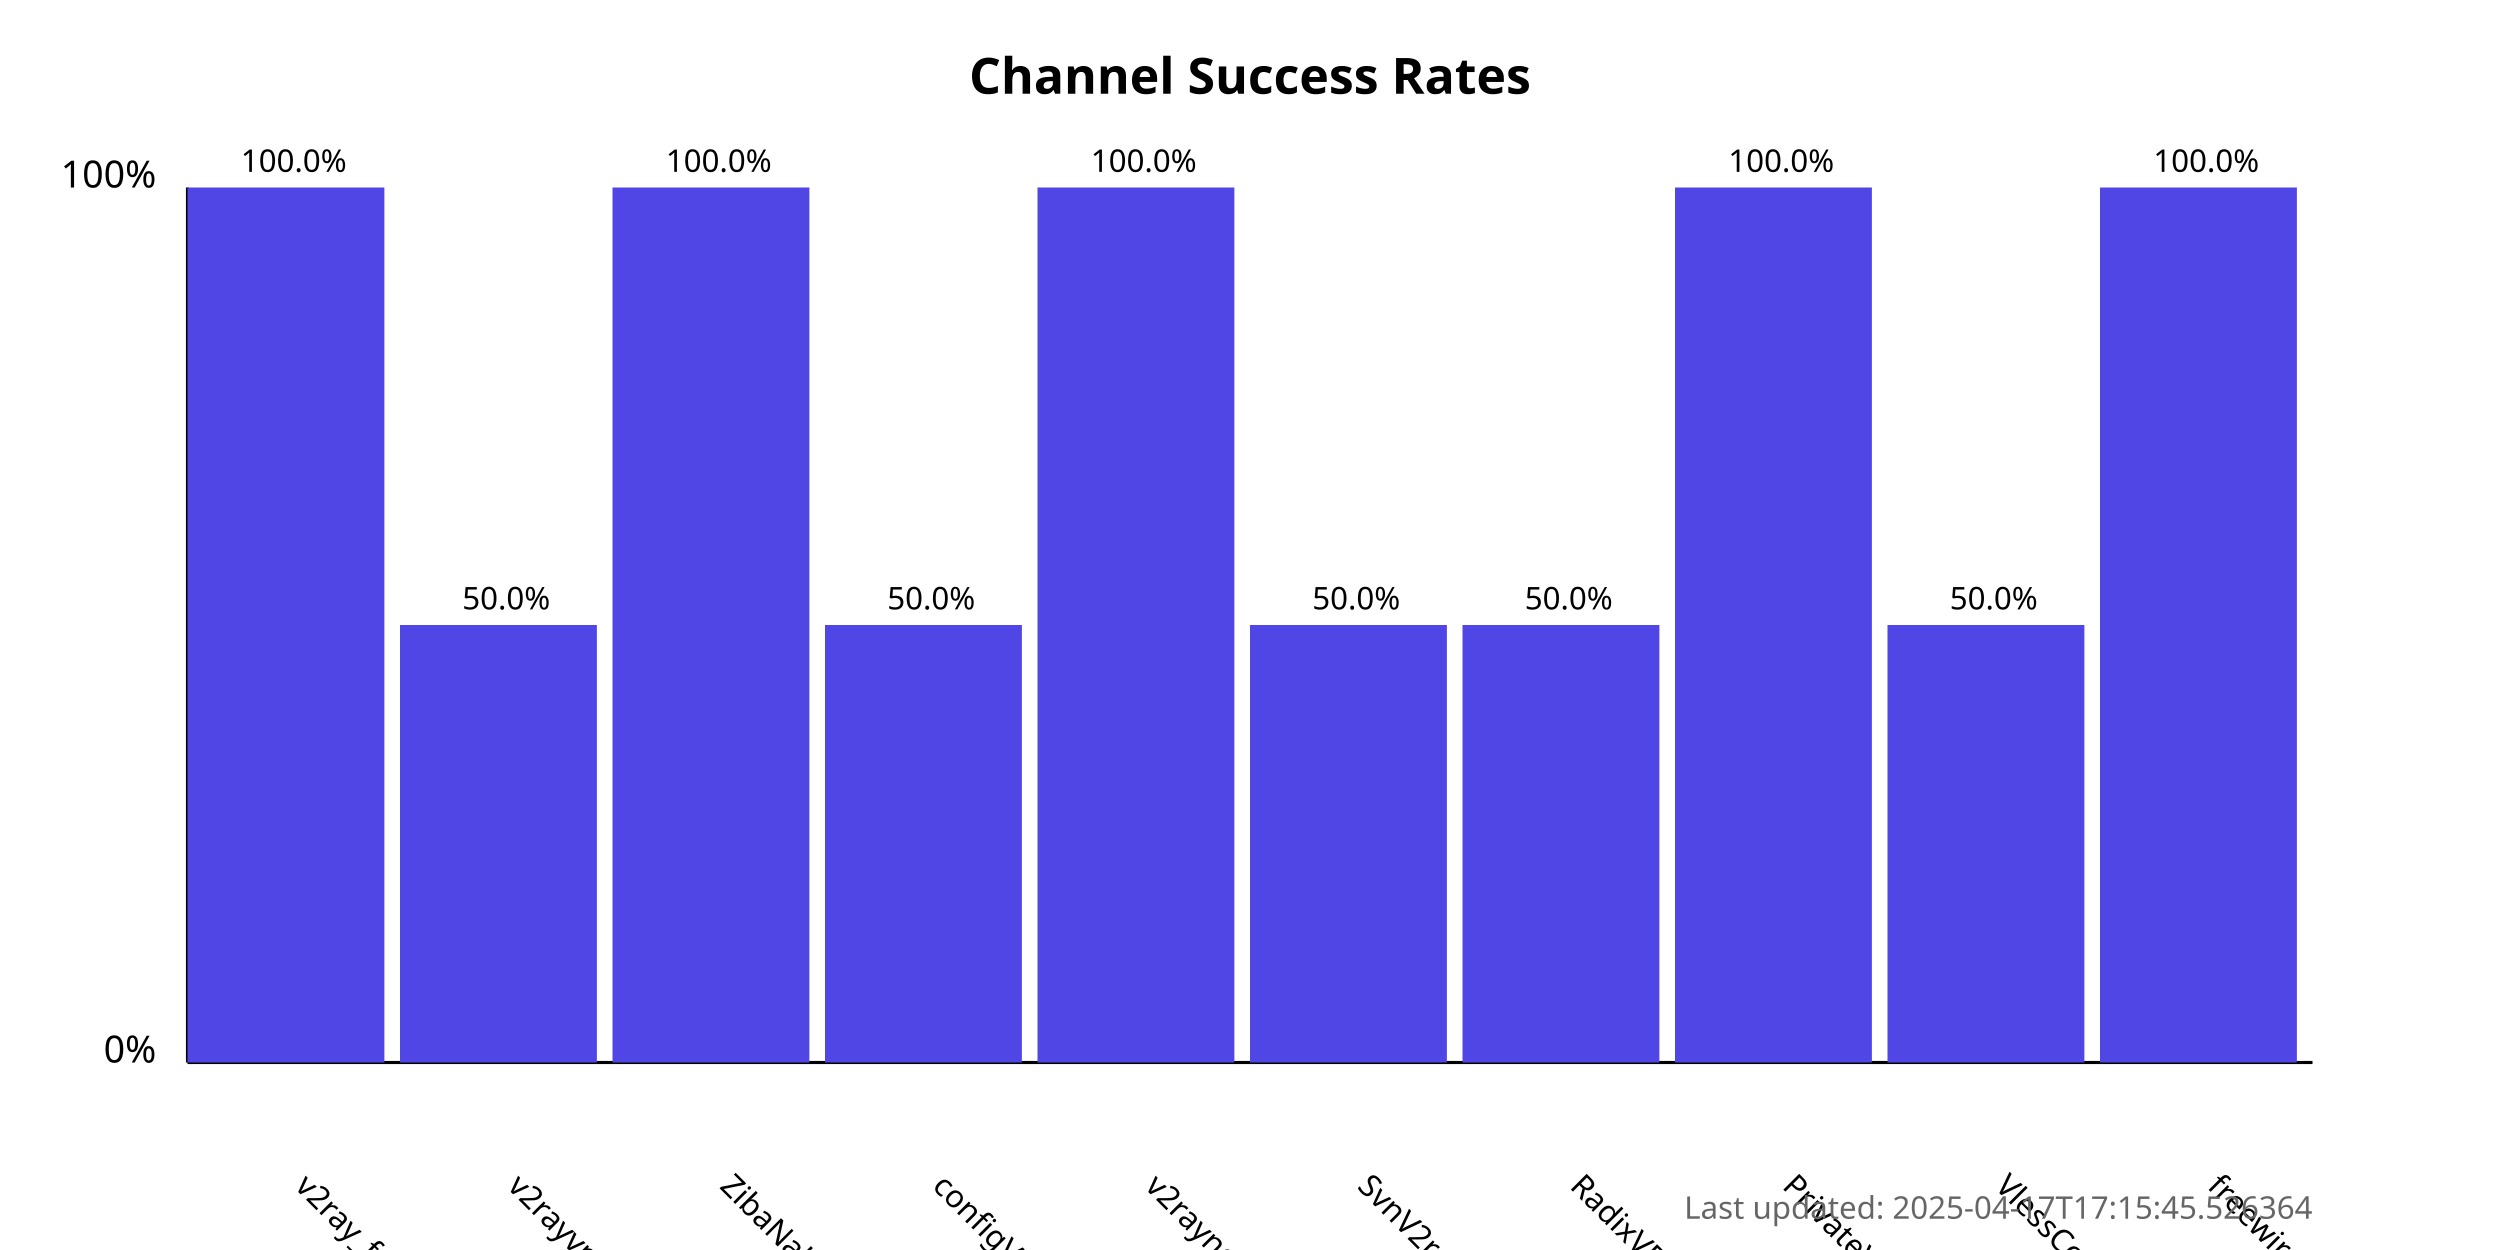
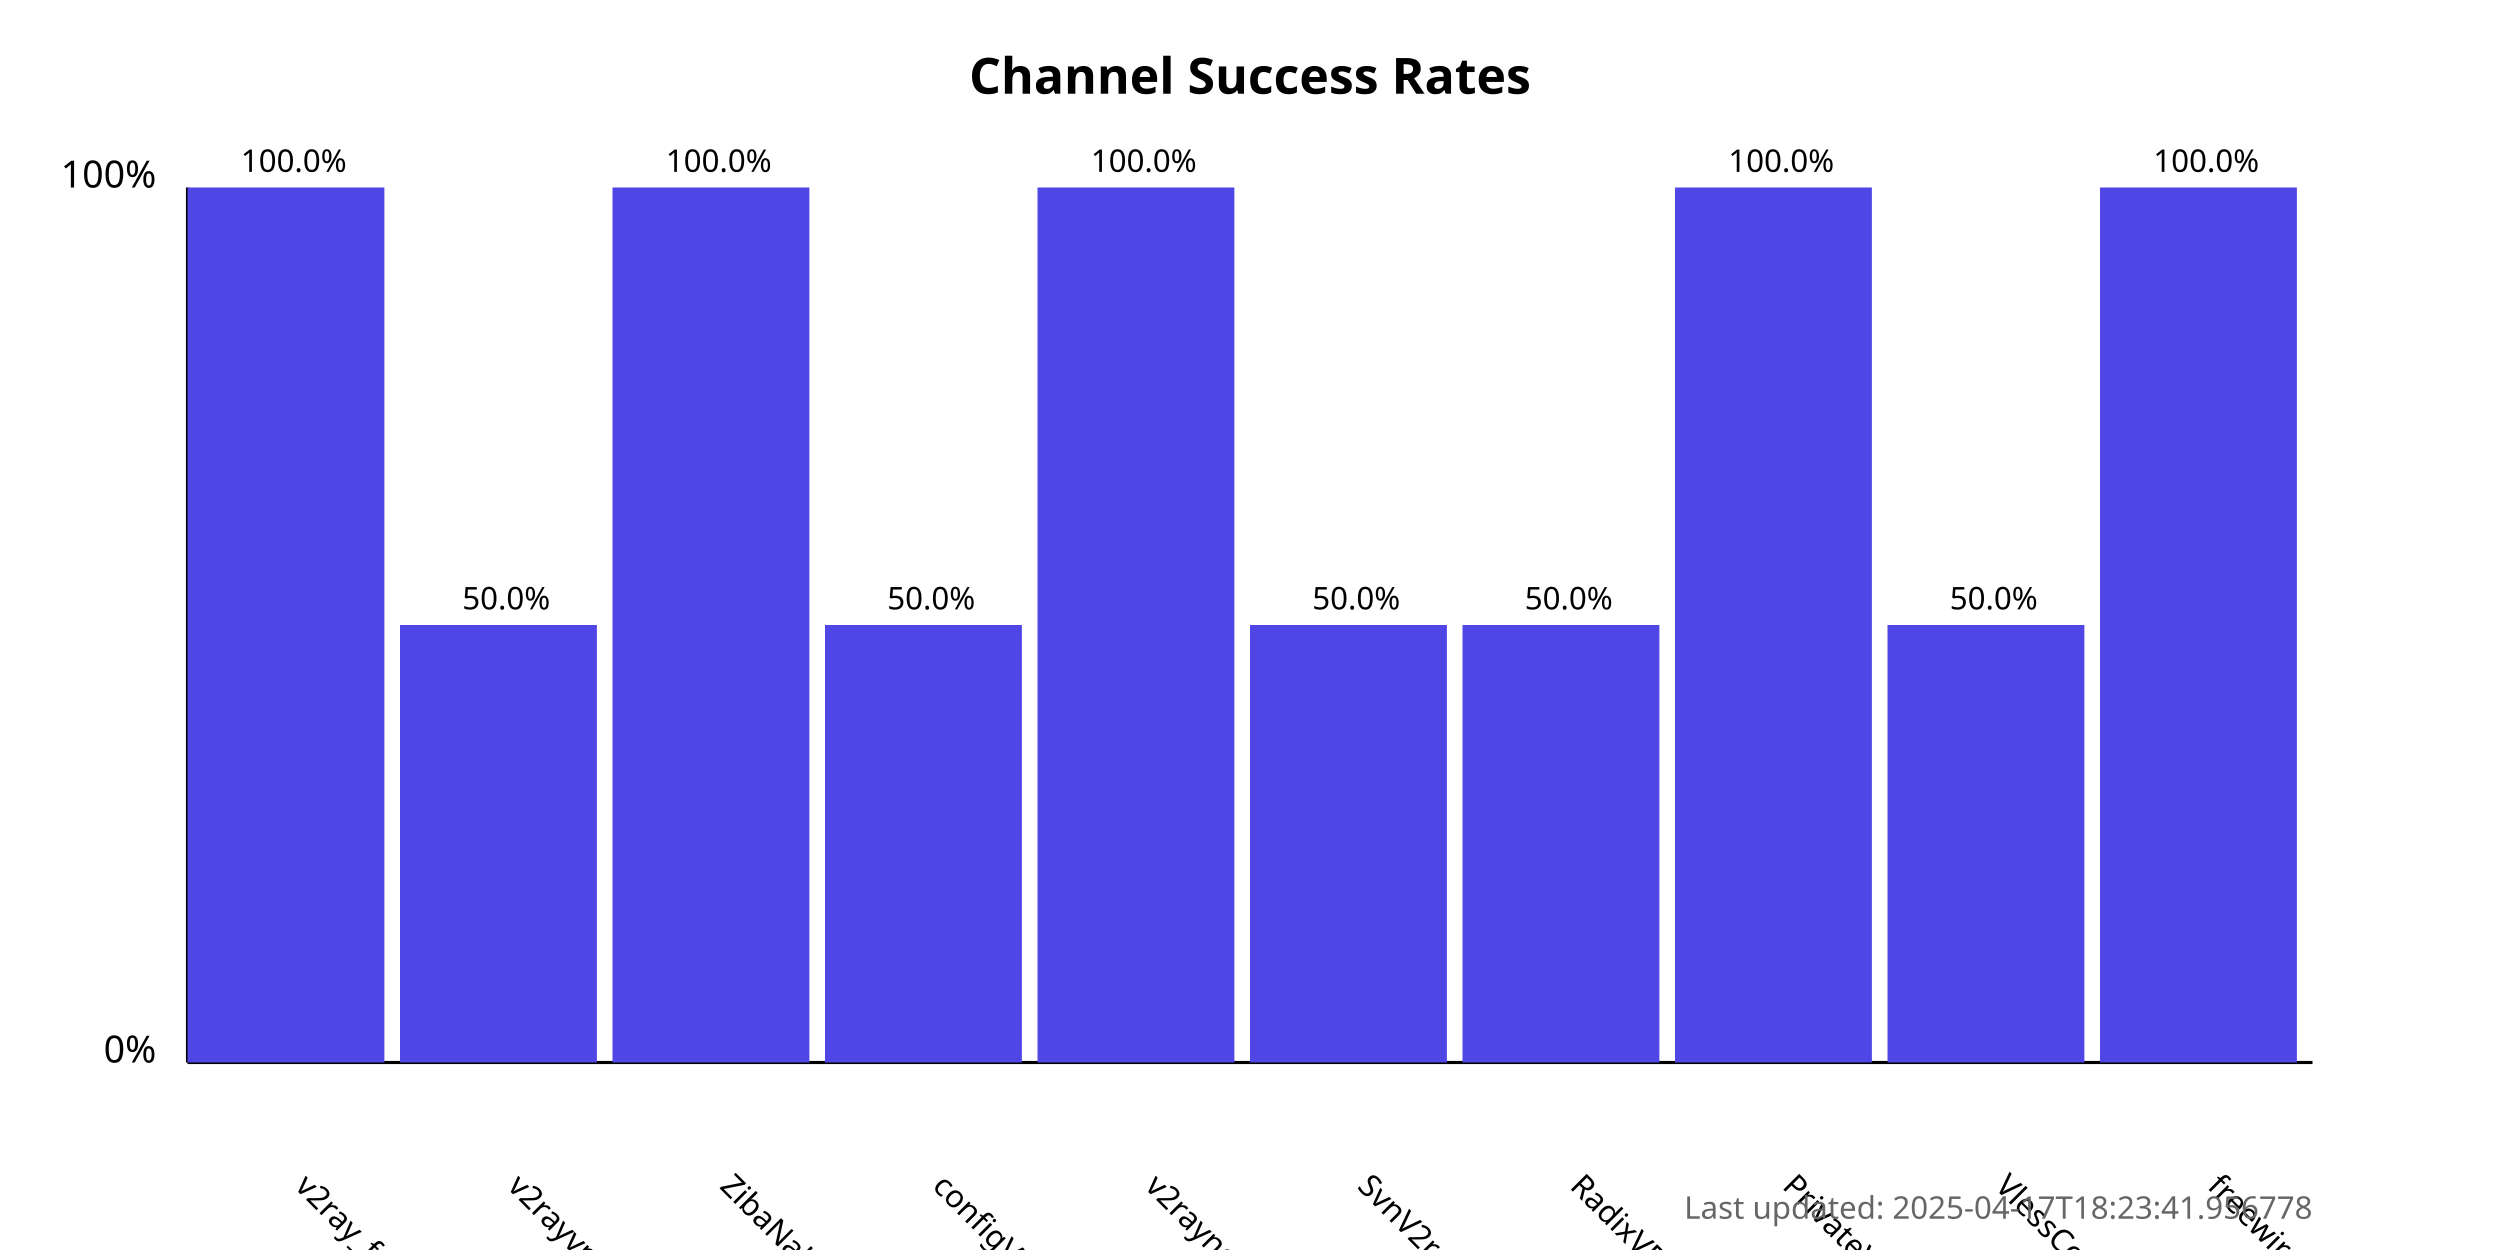
<svg xmlns="http://www.w3.org/2000/svg" width="800" height="400">
  <style>
            .chart-title { font: bold 16px sans-serif; }
            .axis-label { font: 12px sans-serif; }
            .tick-label { font: 10px sans-serif; }
            .bar { fill: #4f46e5; }
            .bar:hover { fill: #6366f1; }
            .timestamp { font: 10px sans-serif; fill: #666; }
        </style>
  <text x="400.0" y="30" text-anchor="middle" class="chart-title">
            Channel Success Rates
        </text>
  <line x1="60" y1="340" x2="60" y2="60" stroke="black" stroke-width="1" />
  <line x1="60" y1="340" x2="740" y2="340" stroke="black" stroke-width="1" />
  <text x="50" y="340" text-anchor="end" class="axis-label">0%</text>
  <text x="50" y="60" text-anchor="end" class="axis-label">100%</text>
  <g>
    <rect x="60" y="60.0" width="63.0" height="280.0" class="bar" />
    <text x="94.0" y="380" transform="rotate(45, 94.0, 380)" text-anchor="start" class="tick-label">
                v2ray_free_conf
            </text>
    <text x="94.0" y="55.0" text-anchor="middle" class="tick-label">
                100.0%
            </text>
  </g>
  <g>
    <rect x="128.0" y="200.0" width="63.0" height="140.0" class="bar" />
    <text x="162.0" y="380" transform="rotate(45, 162.0, 380)" text-anchor="start" class="tick-label">
                v2rayvpno
            </text>
    <text x="162.0" y="195.0" text-anchor="middle" class="tick-label">
                50.0%
            </text>
  </g>
  <g>
    <rect x="196.0" y="60.0" width="63.0" height="280.0" class="bar" />
    <text x="230.0" y="380" transform="rotate(45, 230.0, 380)" text-anchor="start" class="tick-label">
                ZibaNabz
            </text>
    <text x="230.0" y="55.0" text-anchor="middle" class="tick-label">
                100.0%
            </text>
  </g>
  <g>
    <rect x="264.0" y="200.0" width="63.0" height="140.0" class="bar" />
    <text x="298.0" y="380" transform="rotate(45, 298.0, 380)" text-anchor="start" class="tick-label">
                configV2rayForFree
            </text>
    <text x="298.0" y="195.0" text-anchor="middle" class="tick-label">
                50.0%
            </text>
  </g>
  <g>
    <rect x="332.0" y="60.0" width="63.0" height="280.0" class="bar" />
    <text x="366.0" y="380" transform="rotate(45, 366.0, 380)" text-anchor="start" class="tick-label">
                v2rayngvpn
            </text>
    <text x="366.0" y="55.0" text-anchor="middle" class="tick-label">
                100.0%
            </text>
  </g>
  <g>
    <rect x="400.0" y="200.0" width="63.0" height="140.0" class="bar" />
    <text x="434.0" y="380" transform="rotate(45, 434.0, 380)" text-anchor="start" class="tick-label">
                SvnV2ray
            </text>
    <text x="434.0" y="195.0" text-anchor="middle" class="tick-label">
                50.0%
            </text>
  </g>
  <g>
    <rect x="468.0" y="200.0" width="63.0" height="140.0" class="bar" />
    <text x="502.0" y="380" transform="rotate(45, 502.0, 380)" text-anchor="start" class="tick-label">
                RadixVPN
            </text>
    <text x="502.0" y="195.0" text-anchor="middle" class="tick-label">
                50.0%
            </text>
  </g>
  <g>
    <rect x="536.0" y="60.0" width="63.0" height="280.0" class="bar" />
    <text x="570.0" y="380" transform="rotate(45, 570.0, 380)" text-anchor="start" class="tick-label">
                PrivateVPNs
            </text>
    <text x="570.0" y="55.0" text-anchor="middle" class="tick-label">
                100.0%
            </text>
  </g>
  <g>
    <rect x="604.0" y="200.0" width="63.0" height="140.0" class="bar" />
    <text x="638.0" y="380" transform="rotate(45, 638.0, 380)" text-anchor="start" class="tick-label">
                VlessConfig
            </text>
    <text x="638.0" y="195.0" text-anchor="middle" class="tick-label">
                50.0%
            </text>
  </g>
  <g>
    <rect x="672.0" y="60.0" width="63.0" height="280.0" class="bar" />
    <text x="706.0" y="380" transform="rotate(45, 706.0, 380)" text-anchor="start" class="tick-label">
                freewireguard
            </text>
    <text x="706.0" y="55.0" text-anchor="middle" class="tick-label">
                100.0%
            </text>
  </g>
  <text x="740" y="390" text-anchor="end" class="timestamp">
-             Last updated: 2025-04-17T17:15:45.526364
+             Last updated: 2025-04-17T18:23:41.956778
        </text>
</svg>
